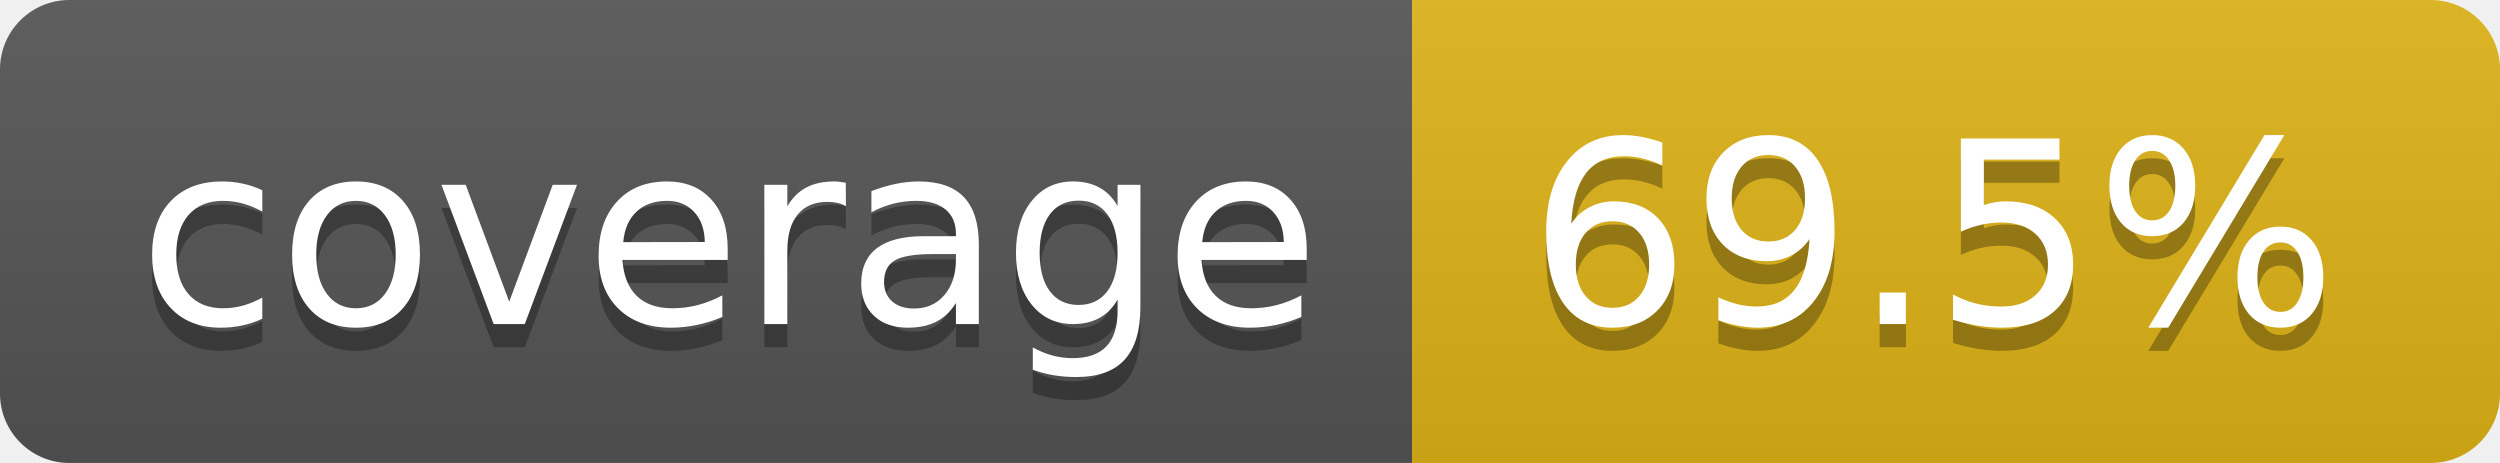
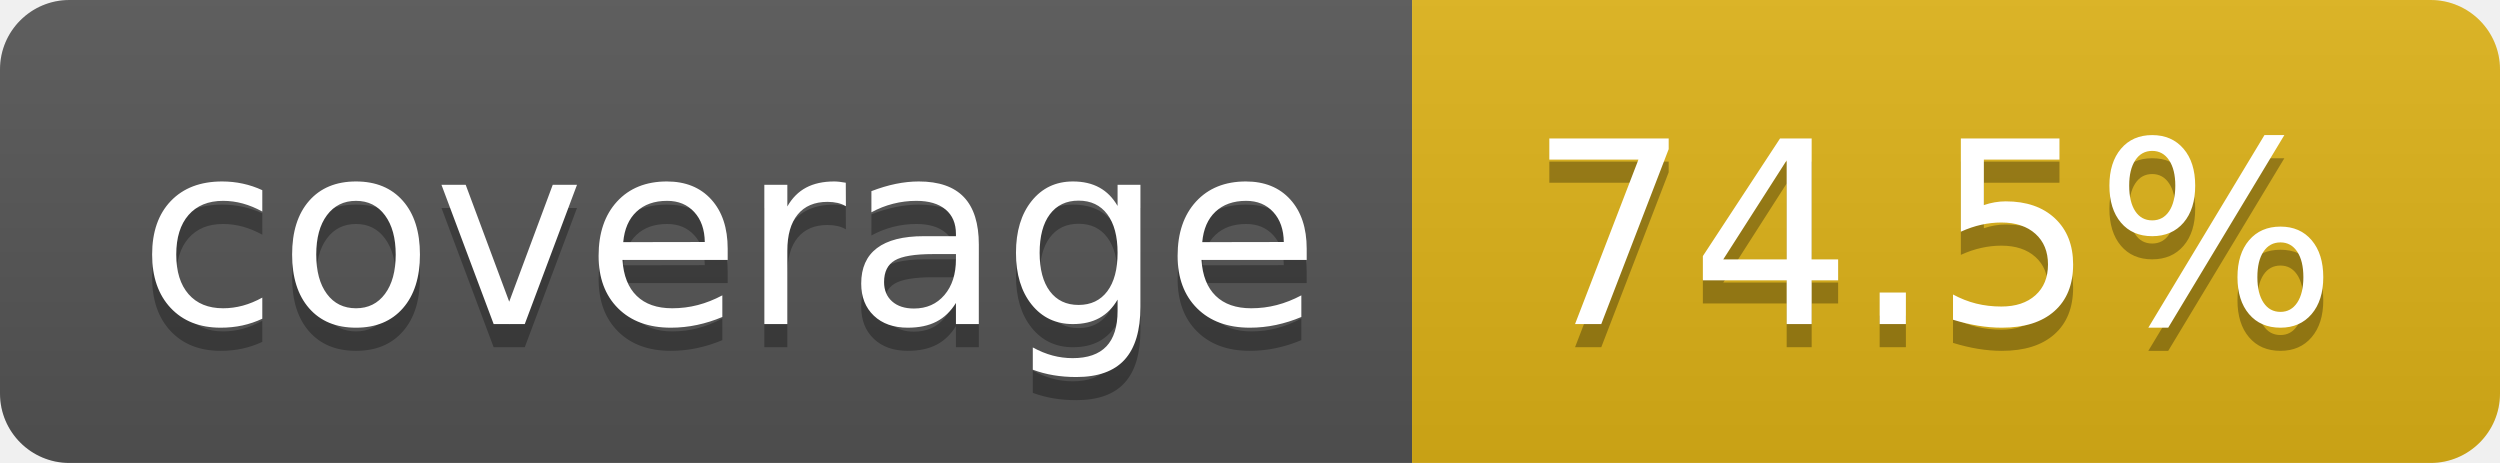
- <svg xmlns="http://www.w3.org/2000/svg" width="108" height="20" role="img" aria-label="coverage: 69.5%">
+ <svg xmlns="http://www.w3.org/2000/svg" width="108" height="20" role="img" aria-label="coverage: 74.5%">
  <linearGradient id="s" x2="0" y2="100%">
    <stop offset="0" stop-color="#bbb" stop-opacity=".1" />
    <stop offset="1" stop-opacity=".1" />
  </linearGradient>
  <clipPath id="r">
    <rect width="108" height="20" rx="3" fill="#fff" />
  </clipPath>
  <g clip-path="url(#r)">
    <rect width="61" height="20" fill="#555" />
    <rect x="61" width="47" height="20" fill="#dfb317" />
    <rect width="108" height="20" fill="url(#s)" />
  </g>
  <g fill="#fff" text-anchor="middle" font-family="Verdana,Geneva,DejaVu Sans,sans-serif" text-rendering="geometricPrecision" font-size="110">
    <text aria-hidden="true" x="315" y="150" fill="#010101" fill-opacity=".3" transform="scale(.1)" textLength="510">coverage</text>
    <text x="315" y="140" transform="scale(.1)" fill="#fff" textLength="510">coverage</text>
-     <text aria-hidden="true" x="835" y="150" fill="#010101" fill-opacity=".3" transform="scale(.1)" textLength="370">69.5%</text>
-     <text x="835" y="140" transform="scale(.1)" fill="#fff" textLength="370">69.5%</text>
+     <text aria-hidden="true" x="835" y="150" fill="#010101" fill-opacity=".3" transform="scale(.1)" textLength="370">74.5%</text>
+     <text x="835" y="140" transform="scale(.1)" fill="#fff" textLength="370">74.5%</text>
  </g>
</svg>
